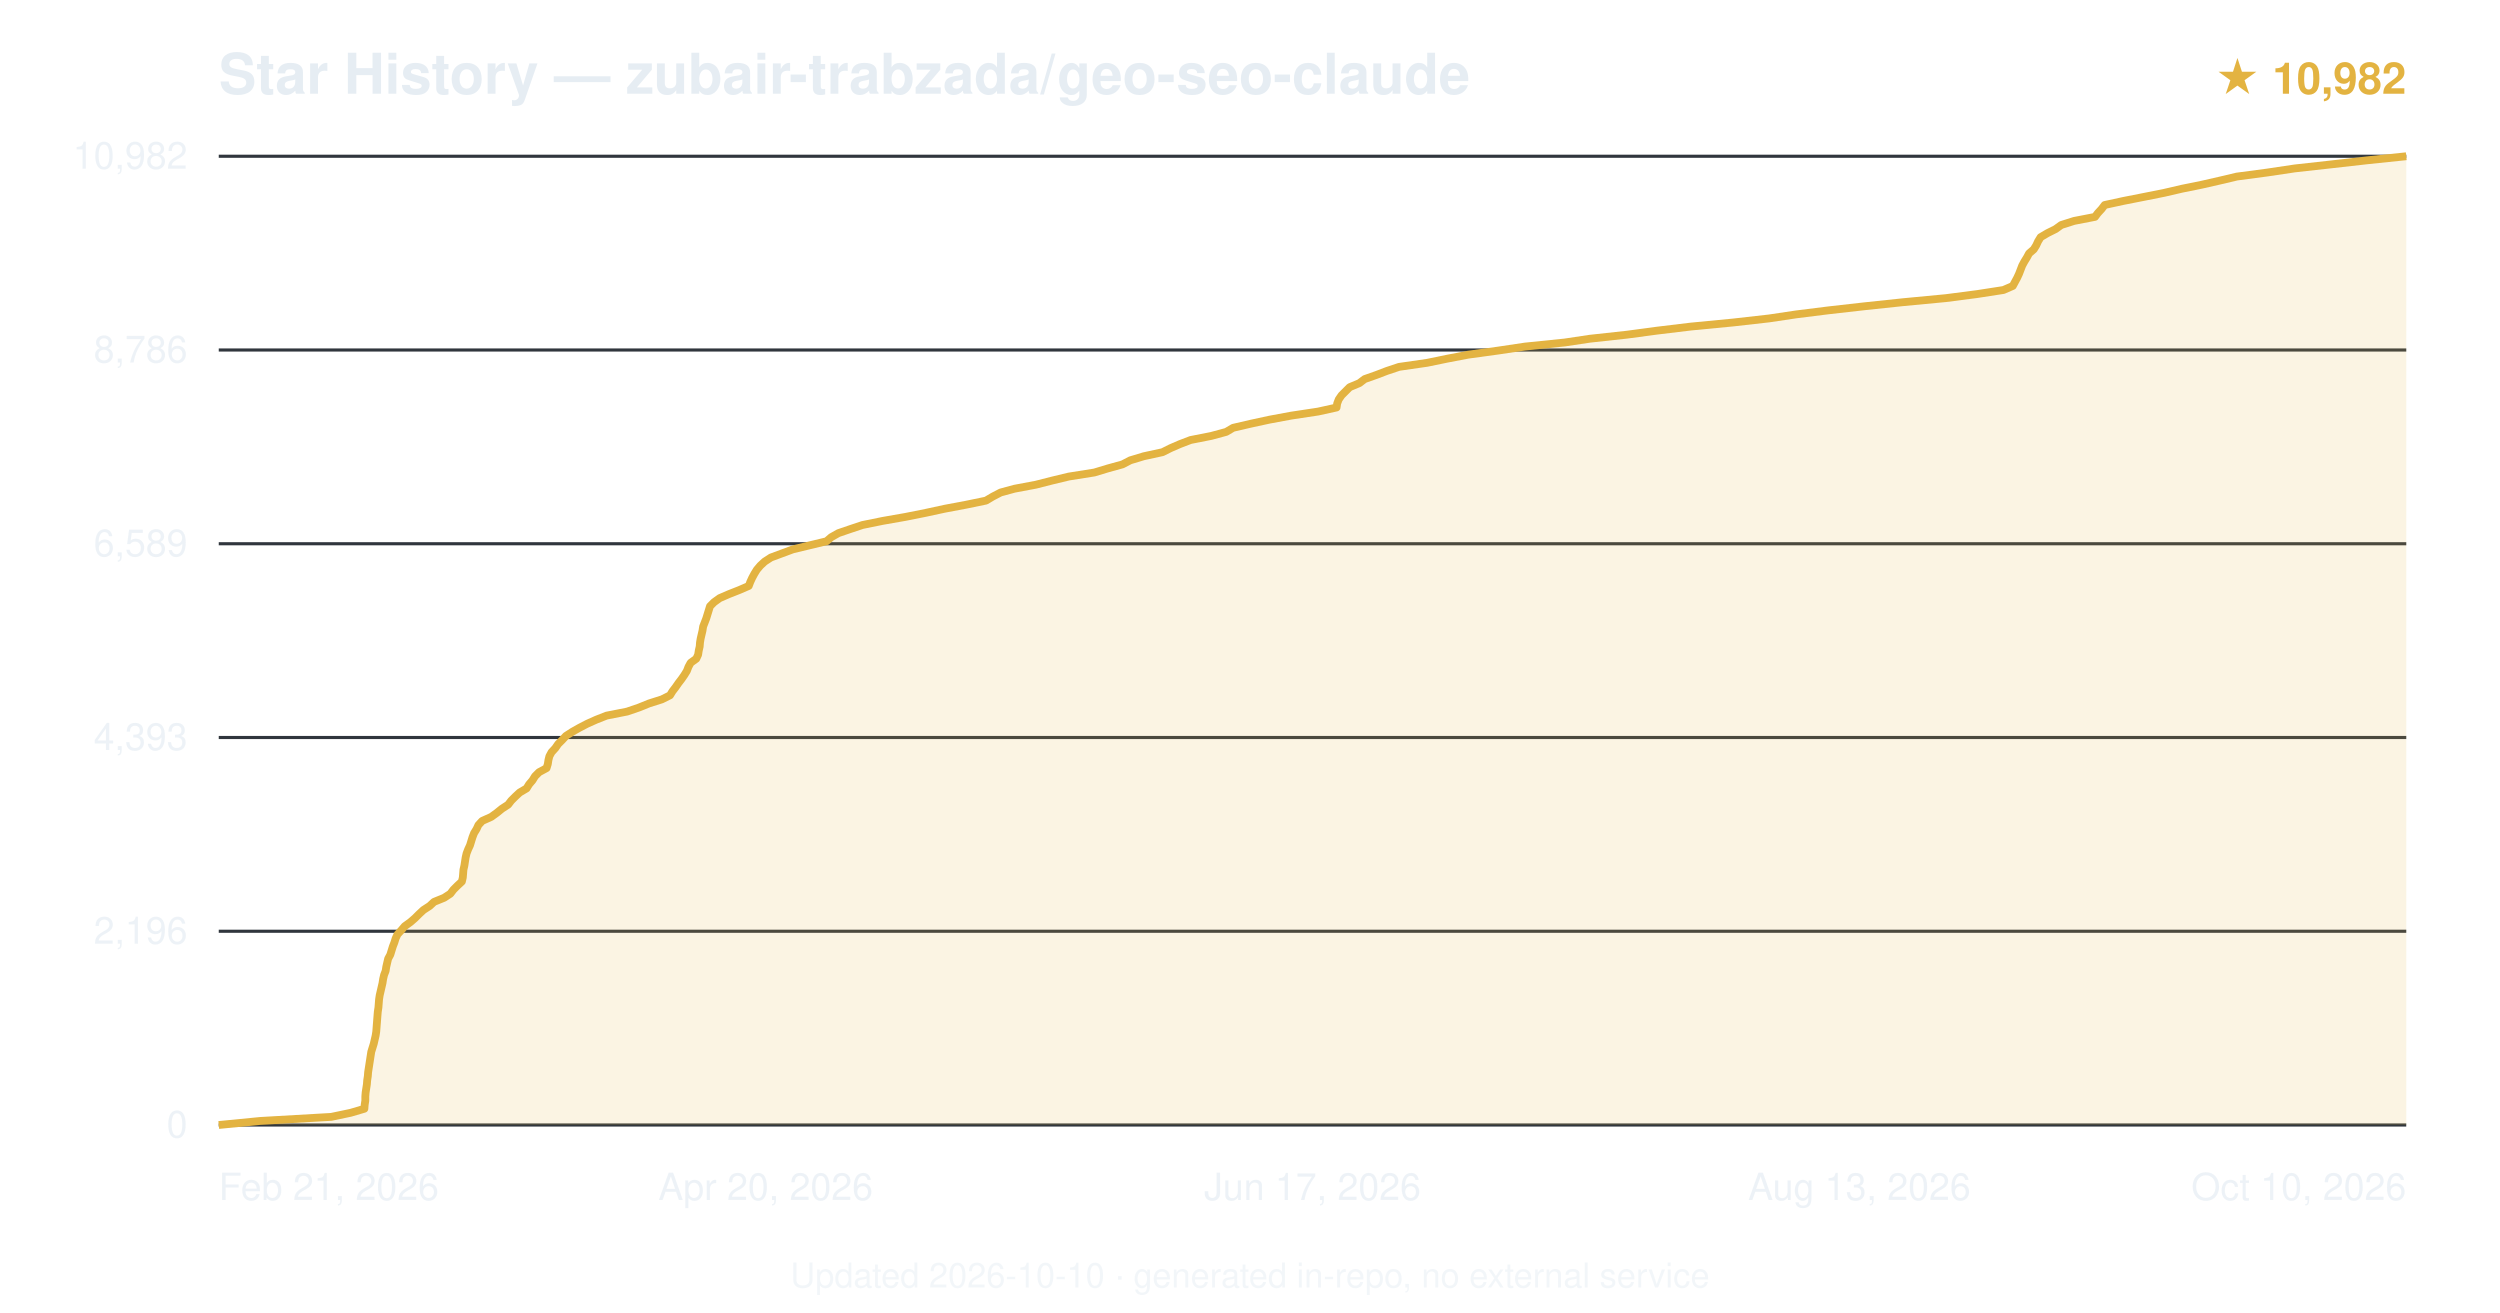
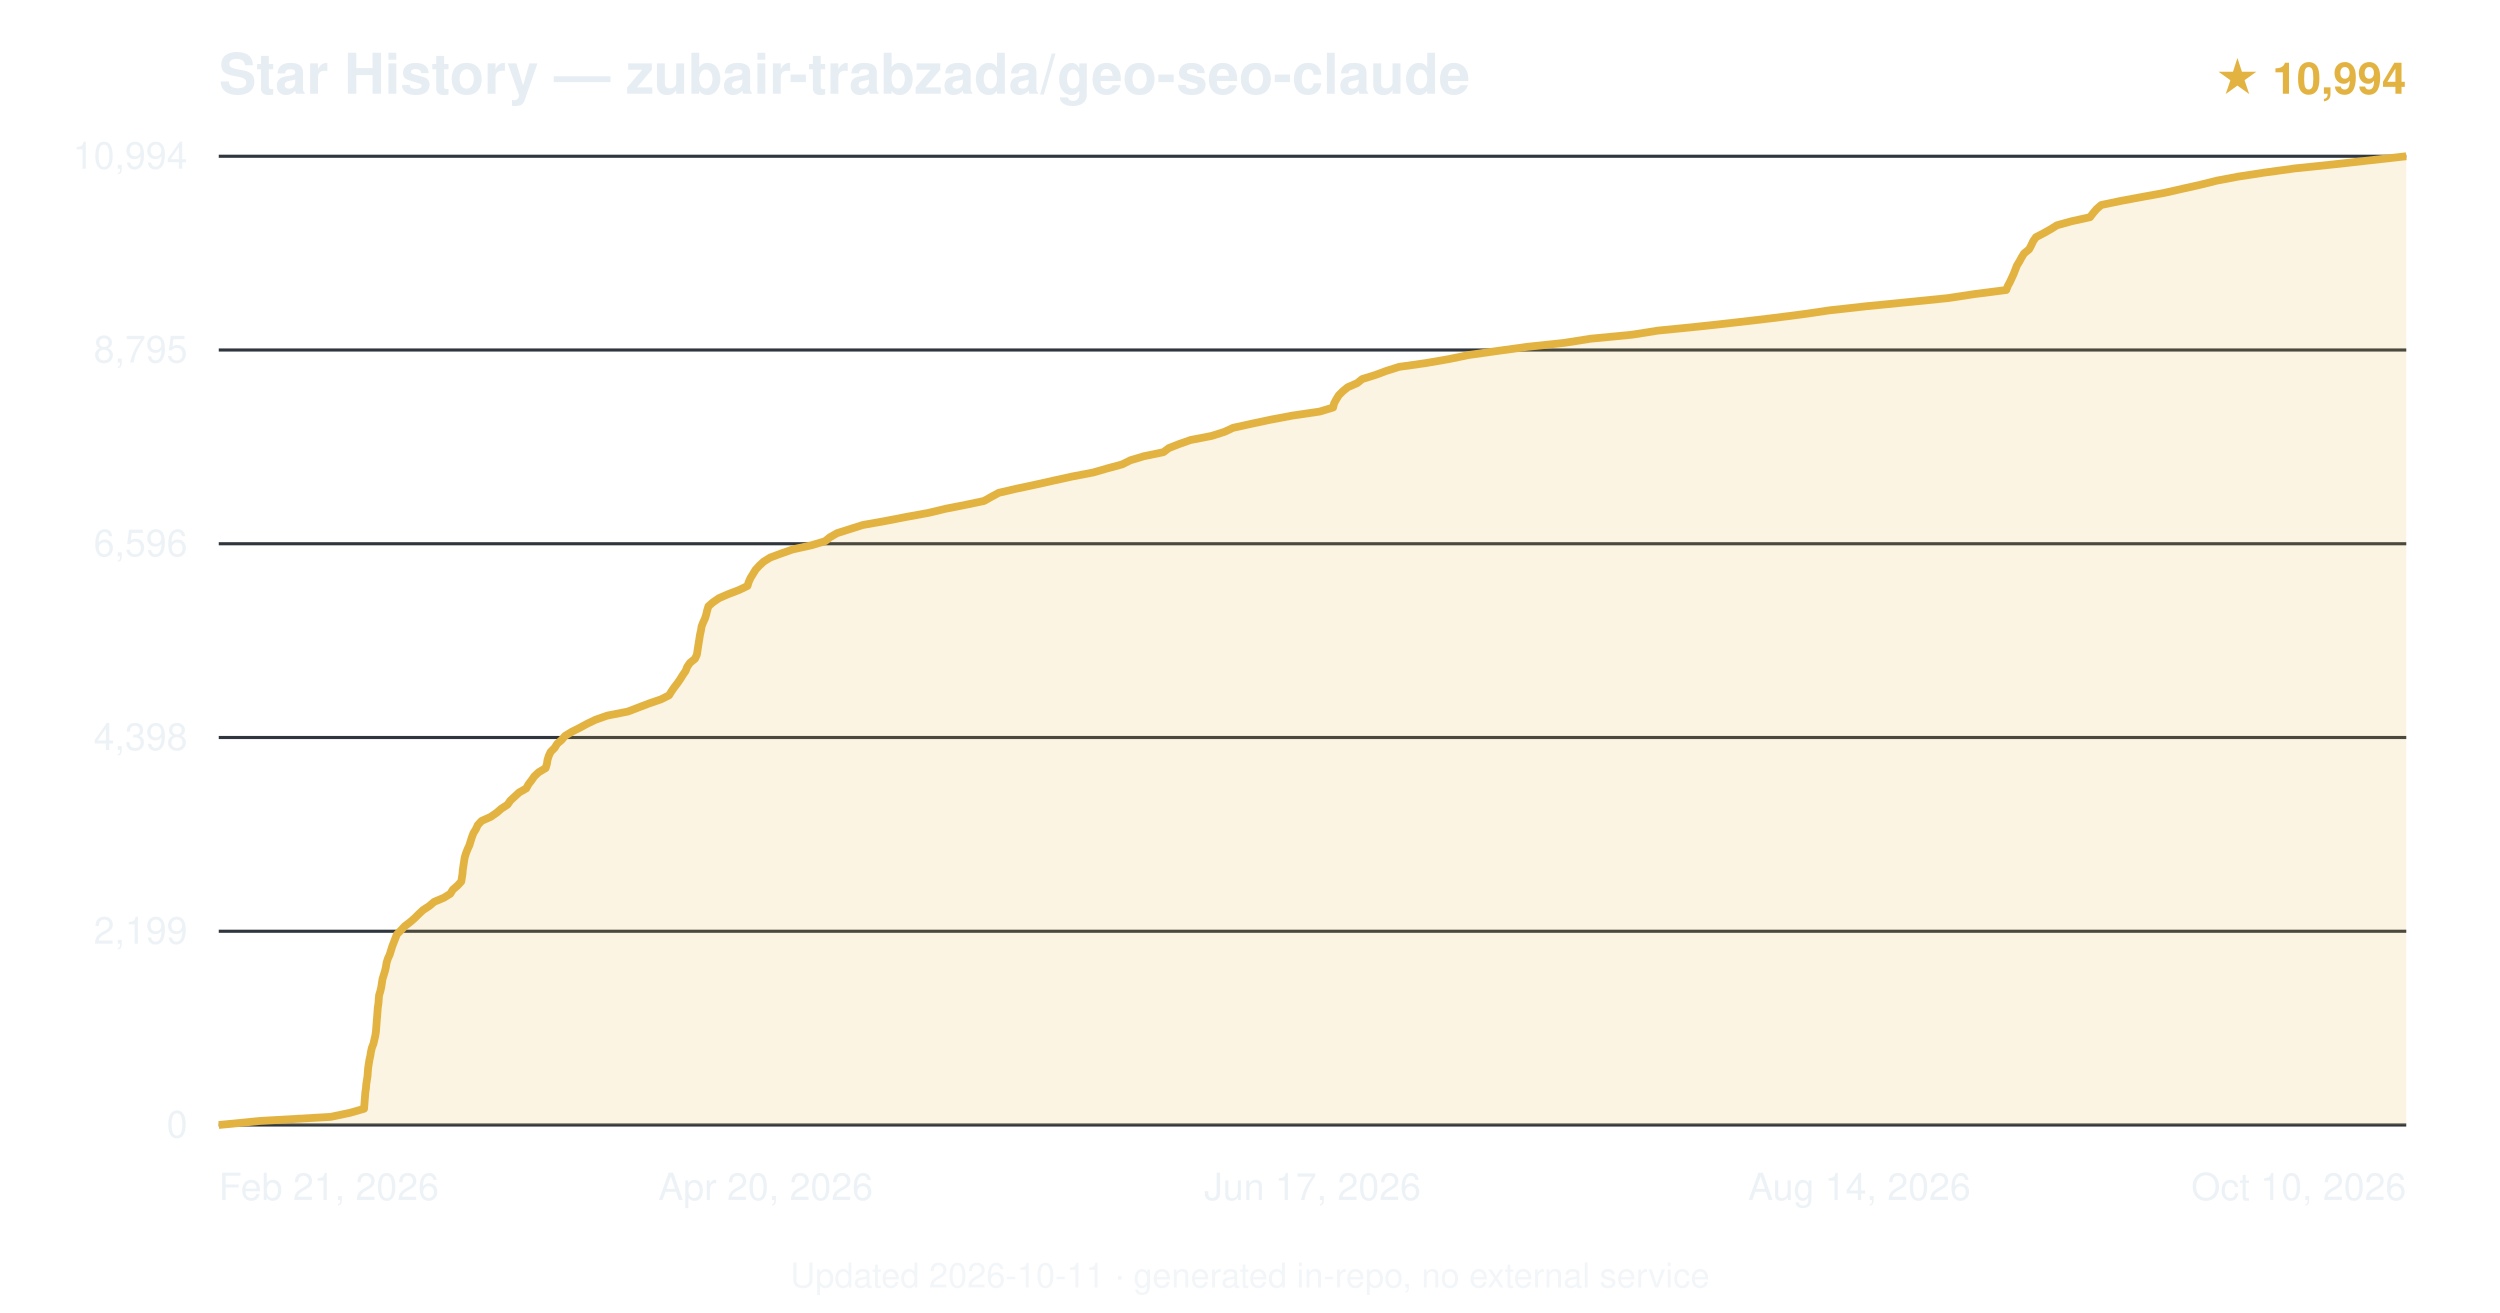
<svg xmlns="http://www.w3.org/2000/svg" viewBox="0 0 800 420" font-family="-apple-system,BlinkMacSystemFont,'Segoe UI',Helvetica,Arial,sans-serif">
  <text x="70" y="30" font-size="18" font-weight="600" fill="#e6edf3">Star History — zubair-trabzada/geo-seo-claude</text>
-   <text x="770" y="30" text-anchor="end" font-size="14" fill="#e3b341" font-weight="600">★ 10,982</text>
+   <text x="770" y="30" text-anchor="end" font-size="14" fill="#e3b341" font-weight="600">★ 10,994</text>
  <line x1="70" y1="360.0" x2="770" y2="360.0" stroke="#30363d" stroke-width="1" />
  <text x="60" y="364.0" text-anchor="end" font-size="12" fill="#e6edf3" opacity="0.7">0</text>
  <line x1="70" y1="298.0" x2="770" y2="298.0" stroke="#30363d" stroke-width="1" />
-   <text x="60" y="302.0" text-anchor="end" font-size="12" fill="#e6edf3" opacity="0.7">2,196</text>
+   <text x="60" y="302.0" text-anchor="end" font-size="12" fill="#e6edf3" opacity="0.7">2,199</text>
  <line x1="70" y1="236.0" x2="770" y2="236.0" stroke="#30363d" stroke-width="1" />
-   <text x="60" y="240.0" text-anchor="end" font-size="12" fill="#e6edf3" opacity="0.7">4,393</text>
+   <text x="60" y="240.0" text-anchor="end" font-size="12" fill="#e6edf3" opacity="0.7">4,398</text>
  <line x1="70" y1="174.0" x2="770" y2="174.0" stroke="#30363d" stroke-width="1" />
-   <text x="60" y="178.0" text-anchor="end" font-size="12" fill="#e6edf3" opacity="0.7">6,589</text>
+   <text x="60" y="178.0" text-anchor="end" font-size="12" fill="#e6edf3" opacity="0.7">6,596</text>
  <line x1="70" y1="112.0" x2="770" y2="112.0" stroke="#30363d" stroke-width="1" />
-   <text x="60" y="116.0" text-anchor="end" font-size="12" fill="#e6edf3" opacity="0.7">8,786</text>
+   <text x="60" y="116.0" text-anchor="end" font-size="12" fill="#e6edf3" opacity="0.7">8,795</text>
  <line x1="70" y1="50.0" x2="770" y2="50.0" stroke="#30363d" stroke-width="1" />
-   <text x="60" y="54.0" text-anchor="end" font-size="12" fill="#e6edf3" opacity="0.7">10,982</text>
-   <path d="M70.0,360.0 L83.3,358.7 L106.0,357.4 L112.2,356.1 L116.6,354.8 L116.7,353.5 L116.9,352.2 L116.9,350.9 L117.0,349.6 L117.2,348.3 L117.4,347.0 L117.5,345.7 L117.7,344.4 L117.8,343.1 L118.0,341.8 L118.2,340.5 L118.4,339.2 L118.6,337.9 L118.8,336.6 L119.2,335.3 L119.6,334.0 L119.9,332.7 L120.2,331.4 L120.4,330.1 L120.5,328.8 L120.6,327.5 L120.7,326.2 L120.8,324.9 L120.9,323.7 L121.1,322.4 L121.2,321.1 L121.3,319.8 L121.5,318.5 L121.8,317.2 L122.1,315.9 L122.4,314.6 L122.6,313.3 L122.9,312.0 L123.4,310.7 L123.6,309.4 L123.9,308.1 L124.2,306.8 L124.9,305.5 L125.3,304.2 L125.7,302.9 L126.2,301.6 L126.6,300.3 L127.2,299.0 L128.4,297.7 L129.5,296.4 L131.3,295.1 L132.8,293.8 L134.1,292.5 L135.5,291.2 L137.5,289.9 L138.9,288.6 L142.1,287.3 L144.1,286.0 L145.1,284.7 L146.4,283.4 L147.8,282.1 L148.1,280.8 L148.2,279.6 L148.3,278.3 L148.6,277.0 L148.8,275.7 L149.0,274.4 L149.3,273.1 L149.8,271.8 L150.4,270.5 L150.8,269.2 L151.2,267.9 L151.7,266.6 L152.5,265.3 L153.1,264.0 L154.3,262.7 L157.2,261.4 L159.0,260.1 L160.6,258.8 L162.6,257.5 L163.6,256.2 L164.9,254.9 L166.3,253.6 L168.5,252.3 L169.3,251.0 L170.4,249.7 L171.2,248.4 L172.5,247.1 L174.9,245.8 L175.3,244.5 L175.5,243.2 L175.8,242.0 L176.5,240.7 L177.7,239.4 L178.6,238.1 L179.9,236.8 L181.1,235.5 L183.1,234.2 L185.4,232.9 L187.9,231.6 L190.8,230.3 L194.1,229.0 L200.7,227.7 L204.5,226.4 L207.7,225.1 L211.8,223.8 L214.4,222.5 L215.2,221.2 L216.2,219.9 L217.1,218.6 L218.1,217.3 L219.0,216.0 L219.8,214.7 L220.3,213.4 L221.0,212.1 L222.8,210.8 L223.4,209.5 L223.6,208.2 L223.9,206.9 L224.0,205.6 L224.2,204.4 L224.5,203.1 L224.8,201.8 L225.0,200.5 L225.5,199.2 L226.0,197.9 L226.4,196.6 L226.8,195.3 L227.2,194.0 L228.5,192.7 L230.3,191.4 L233.3,190.1 L236.6,188.8 L239.6,187.5 L240.1,186.2 L240.7,184.9 L241.4,183.6 L242.2,182.3 L243.3,181.0 L244.7,179.7 L246.7,178.4 L250.2,177.1 L253.7,175.8 L259.1,174.5 L264.5,173.2 L266.0,171.9 L268.3,170.6 L272.1,169.3 L276.0,168.0 L282.4,166.7 L289.8,165.4 L296.3,164.1 L302.3,162.8 L309.2,161.5 L315.5,160.2 L317.7,158.9 L320.2,157.6 L324.6,156.4 L331.5,155.1 L336.6,153.8 L342.0,152.5 L350.2,151.2 L354.5,149.9 L359.2,148.6 L361.7,147.3 L366.0,146.0 L372.0,144.7 L374.6,143.4 L377.6,142.1 L381.0,140.8 L387.6,139.5 L392.4,138.2 L394.6,136.9 L400.2,135.6 L406.2,134.3 L413.2,133.0 L421.8,131.7 L427.7,130.4 L427.9,129.1 L428.4,127.8 L429.3,126.5 L430.6,125.2 L431.9,123.9 L435.0,122.6 L436.7,121.3 L440.4,120.0 L443.8,118.7 L447.7,117.4 L456.7,116.1 L463.0,114.8 L469.8,113.5 L479.3,112.2 L488.0,110.9 L500.7,109.6 L508.7,108.4 L520.6,107.1 L530.3,105.8 L541.1,104.5 L554.6,103.2 L566.1,101.9 L574.8,100.6 L585.2,99.3 L596.7,98.0 L609.0,96.7 L622.7,95.4 L632.7,94.1 L641.1,92.8 L644.1,91.5 L644.8,90.2 L645.5,88.9 L646.1,87.6 L646.6,86.3 L647.1,85.0 L647.8,83.7 L648.6,82.4 L649.3,81.1 L650.8,79.8 L651.6,78.5 L652.2,77.2 L653.0,75.9 L655.2,74.6 L657.8,73.3 L659.6,72.0 L663.7,70.7 L670.4,69.4 L671.3,68.2 L672.5,66.9 L673.5,65.6 L679.5,64.3 L686.1,63.0 L692.6,61.7 L698.2,60.4 L704.6,59.1 L710.3,57.8 L715.8,56.5 L725.6,55.2 L734.3,53.9 L746.0,52.6 L757.5,51.3 L770.0,50.0 L770.0,360 L70.0,360 Z" fill="#e3b341" opacity="0.15" />
-   <path d="M70.0,360.0 L83.3,358.7 L106.0,357.4 L112.2,356.1 L116.6,354.8 L116.7,353.5 L116.9,352.2 L116.9,350.9 L117.0,349.6 L117.2,348.3 L117.4,347.0 L117.5,345.7 L117.7,344.4 L117.8,343.1 L118.0,341.8 L118.2,340.5 L118.4,339.2 L118.6,337.9 L118.8,336.6 L119.2,335.3 L119.6,334.0 L119.9,332.7 L120.2,331.4 L120.4,330.1 L120.5,328.8 L120.6,327.5 L120.7,326.2 L120.8,324.9 L120.9,323.7 L121.1,322.4 L121.2,321.1 L121.3,319.8 L121.5,318.5 L121.8,317.2 L122.1,315.9 L122.4,314.6 L122.6,313.3 L122.9,312.0 L123.4,310.7 L123.6,309.4 L123.9,308.1 L124.2,306.8 L124.9,305.5 L125.3,304.2 L125.7,302.9 L126.2,301.6 L126.6,300.3 L127.2,299.0 L128.4,297.7 L129.5,296.4 L131.3,295.1 L132.8,293.8 L134.1,292.5 L135.5,291.2 L137.5,289.9 L138.9,288.6 L142.1,287.3 L144.1,286.0 L145.1,284.7 L146.4,283.4 L147.8,282.1 L148.1,280.8 L148.2,279.6 L148.3,278.3 L148.6,277.0 L148.8,275.7 L149.0,274.4 L149.3,273.1 L149.8,271.8 L150.4,270.5 L150.8,269.2 L151.2,267.9 L151.7,266.6 L152.5,265.3 L153.1,264.0 L154.3,262.7 L157.2,261.4 L159.0,260.1 L160.6,258.8 L162.6,257.5 L163.6,256.2 L164.9,254.9 L166.3,253.6 L168.5,252.3 L169.3,251.0 L170.4,249.7 L171.2,248.4 L172.5,247.1 L174.9,245.8 L175.3,244.5 L175.5,243.2 L175.8,242.0 L176.5,240.7 L177.7,239.4 L178.6,238.1 L179.9,236.8 L181.1,235.5 L183.1,234.2 L185.4,232.9 L187.9,231.6 L190.8,230.3 L194.1,229.0 L200.7,227.7 L204.5,226.4 L207.7,225.1 L211.8,223.8 L214.4,222.5 L215.2,221.2 L216.2,219.9 L217.1,218.6 L218.1,217.3 L219.0,216.0 L219.8,214.7 L220.3,213.4 L221.0,212.1 L222.8,210.8 L223.4,209.5 L223.6,208.2 L223.9,206.9 L224.0,205.6 L224.2,204.4 L224.5,203.1 L224.8,201.8 L225.0,200.5 L225.5,199.2 L226.0,197.9 L226.4,196.6 L226.8,195.3 L227.2,194.0 L228.5,192.7 L230.3,191.4 L233.3,190.1 L236.6,188.8 L239.6,187.5 L240.1,186.2 L240.7,184.9 L241.4,183.6 L242.2,182.3 L243.3,181.0 L244.7,179.7 L246.7,178.4 L250.2,177.1 L253.7,175.8 L259.1,174.5 L264.5,173.2 L266.0,171.9 L268.3,170.6 L272.1,169.3 L276.0,168.0 L282.4,166.7 L289.8,165.4 L296.3,164.1 L302.3,162.8 L309.2,161.5 L315.5,160.2 L317.7,158.9 L320.2,157.6 L324.6,156.4 L331.5,155.1 L336.6,153.8 L342.0,152.5 L350.2,151.2 L354.5,149.9 L359.2,148.6 L361.7,147.3 L366.0,146.0 L372.0,144.7 L374.6,143.4 L377.6,142.1 L381.0,140.8 L387.6,139.5 L392.4,138.2 L394.6,136.9 L400.2,135.6 L406.2,134.3 L413.2,133.0 L421.8,131.7 L427.7,130.4 L427.9,129.1 L428.4,127.8 L429.3,126.5 L430.6,125.2 L431.9,123.9 L435.0,122.6 L436.7,121.3 L440.4,120.0 L443.8,118.7 L447.7,117.4 L456.7,116.1 L463.0,114.8 L469.8,113.5 L479.3,112.2 L488.0,110.9 L500.7,109.6 L508.7,108.4 L520.6,107.1 L530.3,105.8 L541.1,104.5 L554.6,103.2 L566.1,101.9 L574.8,100.6 L585.2,99.3 L596.7,98.0 L609.0,96.7 L622.7,95.4 L632.7,94.1 L641.1,92.8 L644.1,91.5 L644.8,90.2 L645.5,88.9 L646.1,87.6 L646.6,86.3 L647.1,85.0 L647.8,83.7 L648.6,82.4 L649.3,81.1 L650.8,79.8 L651.6,78.5 L652.2,77.2 L653.0,75.9 L655.2,74.6 L657.8,73.3 L659.6,72.0 L663.7,70.7 L670.4,69.4 L671.3,68.2 L672.5,66.9 L673.5,65.6 L679.5,64.3 L686.1,63.0 L692.6,61.7 L698.2,60.4 L704.6,59.1 L710.3,57.8 L715.8,56.5 L725.6,55.2 L734.3,53.9 L746.0,52.6 L757.5,51.3 L770.0,50.0" fill="none" stroke="#e3b341" stroke-width="2.5" stroke-linejoin="round" />
+   <text x="60" y="54.0" text-anchor="end" font-size="12" fill="#e6edf3" opacity="0.7">10,994</text>
+   <path d="M70.0,360.0 L83.2,358.7 L105.8,357.4 L112.0,356.1 L116.5,354.8 L116.6,353.5 L116.7,352.2 L116.8,350.9 L116.9,349.6 L117.1,348.3 L117.2,347.0 L117.4,345.7 L117.6,344.4 L117.7,343.1 L117.8,341.8 L118.0,340.5 L118.2,339.2 L118.5,337.9 L118.7,336.6 L119.0,335.3 L119.5,334.0 L119.8,332.7 L120.1,331.4 L120.3,330.1 L120.4,328.8 L120.5,327.5 L120.6,326.2 L120.7,325.0 L120.8,323.7 L120.9,322.4 L121.1,321.1 L121.2,319.8 L121.3,318.5 L121.7,317.2 L122.0,315.9 L122.2,314.6 L122.4,313.3 L122.8,312.0 L123.2,310.7 L123.5,309.4 L123.7,308.1 L124.1,306.8 L124.7,305.5 L125.1,304.2 L125.5,302.9 L126.0,301.6 L126.5,300.3 L127.0,299.0 L128.3,297.7 L129.5,296.4 L131.2,295.1 L132.7,293.8 L134.0,292.5 L135.4,291.2 L137.4,289.9 L138.9,288.6 L142.0,287.3 L144.1,286.0 L144.9,284.7 L146.4,283.4 L147.6,282.1 L147.8,280.9 L148.0,279.6 L148.1,278.3 L148.3,277.0 L148.5,275.7 L148.7,274.4 L149.1,273.1 L149.6,271.8 L150.2,270.5 L150.6,269.2 L151.0,267.9 L151.5,266.6 L152.3,265.3 L152.9,264.0 L154.1,262.7 L157.0,261.4 L158.9,260.1 L160.4,258.8 L162.4,257.5 L163.3,256.2 L164.7,254.9 L166.1,253.6 L168.4,252.3 L169.1,251.0 L170.1,249.7 L171.0,248.4 L172.4,247.1 L174.6,245.8 L175.0,244.5 L175.2,243.2 L175.6,241.9 L176.2,240.6 L177.5,239.3 L178.3,238.0 L179.7,236.8 L180.8,235.5 L182.9,234.2 L185.5,232.9 L187.9,231.6 L190.6,230.3 L194.3,229.0 L200.9,227.7 L204.3,226.4 L207.7,225.1 L211.5,223.8 L214.1,222.5 L214.9,221.2 L215.8,219.9 L216.8,218.6 L217.7,217.3 L218.5,216.0 L219.4,214.7 L219.9,213.4 L220.8,212.1 L222.4,210.8 L223.0,209.5 L223.2,208.2 L223.4,206.9 L223.6,205.6 L223.8,204.4 L224.0,203.1 L224.3,201.8 L224.5,200.5 L225.0,199.2 L225.6,197.9 L226.0,196.6 L226.3,195.3 L226.7,194.0 L228.2,192.7 L230.1,191.4 L233.1,190.1 L236.5,188.8 L239.2,187.5 L239.6,186.2 L240.2,184.9 L241.0,183.6 L241.8,182.3 L243.0,181.0 L244.4,179.7 L246.5,178.4 L250.0,177.1 L253.7,175.8 L259.6,174.5 L264.0,173.2 L265.6,171.9 L267.9,170.6 L272.0,169.3 L276.1,168.0 L283.4,166.7 L290.1,165.4 L297.2,164.1 L302.6,162.8 L309.2,161.5 L314.9,160.3 L317.2,159.0 L319.6,157.7 L325.2,156.4 L331.3,155.1 L337.1,153.8 L343.0,152.5 L349.8,151.2 L354.3,149.9 L359.1,148.6 L361.7,147.3 L366.0,146.0 L372.3,144.7 L374.0,143.4 L377.3,142.1 L381.0,140.8 L387.7,139.5 L391.8,138.2 L394.6,136.9 L400.5,135.6 L406.6,134.3 L413.5,133.0 L422.3,131.7 L426.6,130.4 L426.9,129.1 L427.6,127.8 L428.4,126.5 L429.7,125.2 L431.3,123.9 L434.3,122.6 L435.9,121.3 L440.1,120.0 L443.6,118.7 L447.7,117.4 L456.2,116.2 L463.7,114.9 L470.0,113.6 L479.2,112.3 L488.6,111.0 L500.7,109.7 L508.9,108.4 L522.3,107.1 L530.5,105.8 L543.5,104.5 L555.3,103.2 L566.4,101.9 L576.6,100.6 L585.5,99.3 L597.2,98.0 L610.4,96.7 L623.3,95.4 L631.9,94.1 L642.0,92.8 L642.5,91.5 L643.2,90.2 L643.8,88.9 L644.4,87.6 L644.9,86.3 L645.4,85.0 L646.2,83.7 L646.9,82.4 L647.7,81.1 L649.3,79.8 L650.0,78.5 L650.6,77.2 L651.5,75.9 L654.0,74.6 L656.3,73.3 L658.2,72.1 L662.9,70.8 L668.8,69.5 L669.8,68.2 L670.9,66.9 L672.4,65.6 L678.6,64.3 L685.6,63.0 L692.7,61.7 L698.4,60.4 L704.2,59.1 L709.4,57.8 L716.3,56.5 L724.8,55.2 L734.3,53.9 L746.8,52.6 L758.4,51.3 L770.0,50.0 L770.0,360 L70.0,360 Z" fill="#e3b341" opacity="0.15" />
+   <path d="M70.0,360.0 L83.2,358.7 L105.8,357.4 L112.0,356.1 L116.5,354.8 L116.6,353.5 L116.7,352.2 L116.8,350.9 L116.9,349.6 L117.1,348.3 L117.2,347.0 L117.4,345.7 L117.6,344.4 L117.7,343.1 L117.8,341.8 L118.0,340.5 L118.2,339.2 L118.5,337.9 L118.7,336.6 L119.0,335.3 L119.5,334.0 L119.8,332.7 L120.1,331.4 L120.3,330.1 L120.4,328.8 L120.5,327.5 L120.6,326.2 L120.7,325.0 L120.8,323.7 L120.9,322.4 L121.1,321.1 L121.2,319.8 L121.3,318.5 L121.7,317.2 L122.0,315.9 L122.2,314.6 L122.4,313.3 L122.8,312.0 L123.2,310.7 L123.5,309.4 L123.7,308.1 L124.1,306.8 L124.7,305.5 L125.1,304.2 L125.5,302.9 L126.0,301.6 L126.5,300.3 L127.0,299.0 L128.3,297.7 L129.5,296.4 L131.2,295.1 L132.7,293.8 L134.0,292.5 L135.4,291.2 L137.4,289.9 L138.9,288.6 L142.0,287.3 L144.1,286.0 L144.9,284.7 L146.4,283.4 L147.6,282.1 L147.8,280.9 L148.0,279.6 L148.1,278.3 L148.3,277.0 L148.5,275.7 L148.7,274.4 L149.1,273.1 L149.6,271.8 L150.2,270.5 L150.6,269.2 L151.0,267.9 L151.5,266.6 L152.3,265.3 L152.9,264.0 L154.1,262.7 L157.0,261.4 L158.9,260.1 L160.4,258.8 L162.4,257.5 L163.3,256.2 L164.7,254.9 L166.1,253.6 L168.4,252.3 L169.1,251.0 L170.1,249.7 L171.0,248.4 L172.4,247.1 L174.6,245.8 L175.0,244.5 L175.2,243.2 L175.6,241.9 L176.2,240.6 L177.5,239.3 L178.3,238.0 L179.7,236.8 L180.8,235.5 L182.9,234.2 L185.5,232.9 L187.9,231.6 L190.6,230.3 L194.3,229.0 L200.9,227.7 L204.3,226.4 L207.7,225.1 L211.5,223.8 L214.1,222.5 L214.9,221.2 L215.8,219.9 L216.8,218.6 L217.7,217.3 L218.5,216.0 L219.4,214.7 L219.9,213.4 L220.8,212.1 L222.4,210.8 L223.0,209.5 L223.2,208.2 L223.4,206.9 L223.6,205.6 L223.8,204.4 L224.0,203.1 L224.3,201.8 L224.5,200.5 L225.0,199.2 L225.6,197.9 L226.0,196.6 L226.3,195.3 L226.7,194.0 L228.2,192.7 L230.1,191.4 L233.1,190.1 L236.5,188.8 L239.2,187.5 L239.6,186.2 L240.2,184.9 L241.0,183.6 L241.8,182.3 L243.0,181.0 L244.4,179.7 L246.5,178.4 L250.0,177.1 L253.7,175.8 L259.6,174.5 L264.0,173.2 L265.6,171.9 L267.9,170.6 L272.0,169.3 L276.1,168.0 L283.4,166.7 L290.1,165.4 L297.2,164.1 L302.6,162.8 L309.2,161.5 L314.9,160.3 L317.2,159.0 L319.6,157.7 L325.2,156.4 L331.3,155.1 L337.1,153.8 L343.0,152.5 L349.8,151.2 L354.3,149.9 L359.1,148.6 L361.7,147.3 L366.0,146.0 L372.3,144.7 L374.0,143.4 L377.3,142.1 L381.0,140.8 L387.7,139.5 L391.8,138.2 L394.6,136.9 L400.5,135.6 L406.6,134.3 L413.5,133.0 L422.3,131.7 L426.6,130.4 L426.9,129.1 L427.6,127.8 L428.4,126.5 L429.7,125.2 L431.3,123.9 L434.3,122.6 L435.9,121.3 L440.1,120.0 L443.6,118.7 L447.7,117.4 L456.2,116.2 L463.7,114.9 L470.0,113.6 L479.2,112.3 L488.6,111.0 L500.7,109.7 L508.9,108.4 L522.3,107.1 L530.5,105.8 L543.5,104.5 L555.3,103.2 L566.4,101.9 L576.6,100.6 L585.5,99.3 L597.2,98.0 L610.4,96.7 L623.3,95.4 L631.9,94.1 L642.0,92.8 L642.5,91.5 L643.2,90.2 L643.8,88.9 L644.4,87.6 L644.9,86.3 L645.4,85.0 L646.2,83.7 L646.9,82.4 L647.7,81.1 L649.3,79.8 L650.0,78.5 L650.6,77.2 L651.5,75.9 L654.0,74.6 L656.3,73.3 L658.2,72.1 L662.9,70.8 L668.8,69.5 L669.8,68.2 L670.9,66.9 L672.4,65.6 L678.6,64.3 L685.6,63.0 L692.7,61.7 L698.4,60.4 L704.2,59.1 L709.4,57.8 L716.3,56.5 L724.8,55.2 L734.3,53.9 L746.8,52.6 L758.4,51.3 L770.0,50.0" fill="none" stroke="#e3b341" stroke-width="2.5" stroke-linejoin="round" />
  <text x="70.0" y="384" text-anchor="start" font-size="12" fill="#e6edf3" opacity="0.7">Feb 21, 2026</text>
  <text x="245.0" y="384" text-anchor="middle" font-size="12" fill="#e6edf3" opacity="0.7">Apr 20, 2026</text>
  <text x="420.0" y="384" text-anchor="middle" font-size="12" fill="#e6edf3" opacity="0.7">Jun 17, 2026</text>
-   <text x="595.0" y="384" text-anchor="middle" font-size="12" fill="#e6edf3" opacity="0.7">Aug 13, 2026</text>
+   <text x="595.0" y="384" text-anchor="middle" font-size="12" fill="#e6edf3" opacity="0.7">Aug 14, 2026</text>
  <text x="770.0" y="384" text-anchor="end" font-size="12" fill="#e6edf3" opacity="0.7">Oct 10, 2026</text>
-   <text x="400.0" y="412" text-anchor="middle" font-size="11" fill="#e6edf3" opacity="0.5">Updated 2026-10-10 · generated in-repo, no external service</text>
+   <text x="400.0" y="412" text-anchor="middle" font-size="11" fill="#e6edf3" opacity="0.5">Updated 2026-10-11 · generated in-repo, no external service</text>
</svg>
